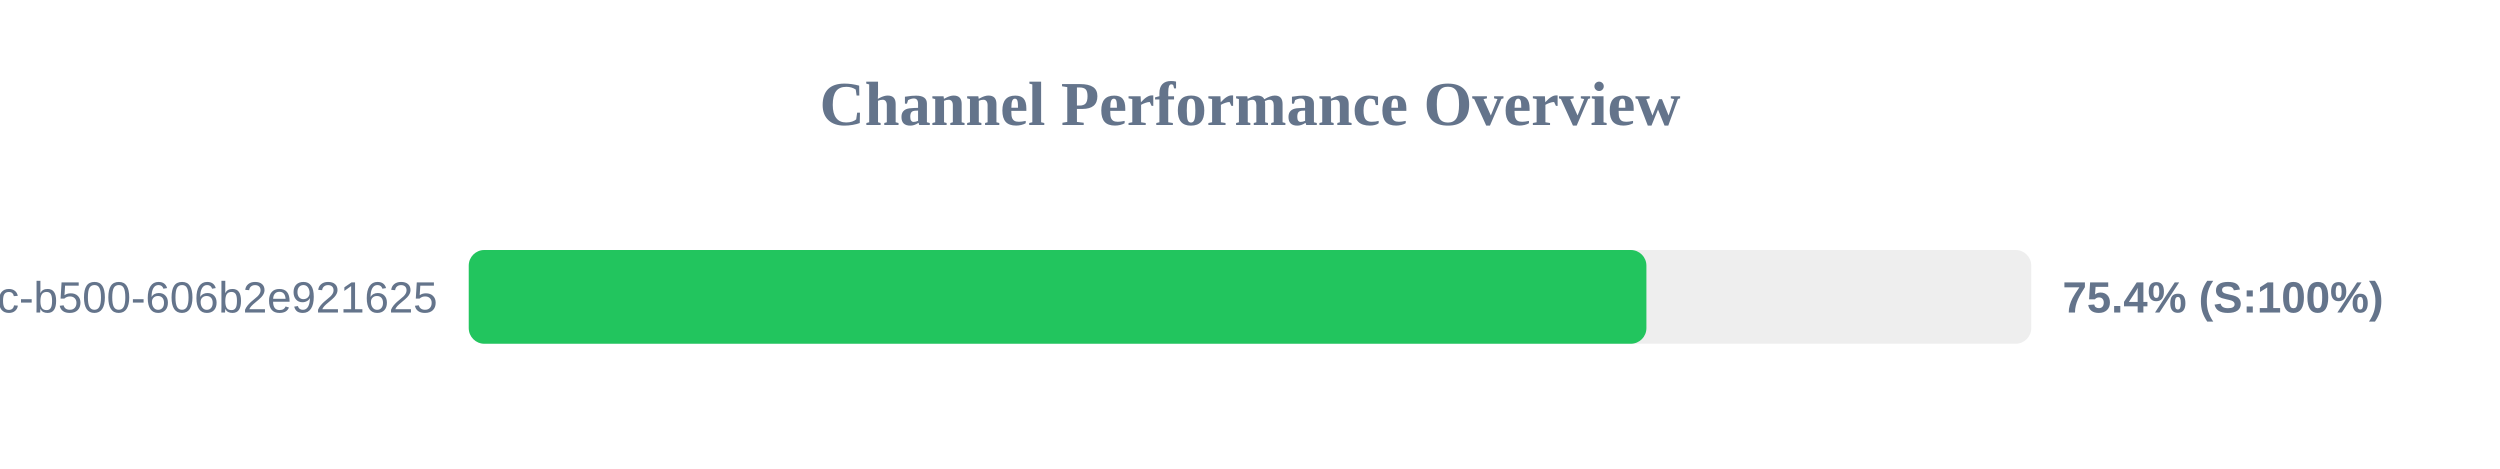
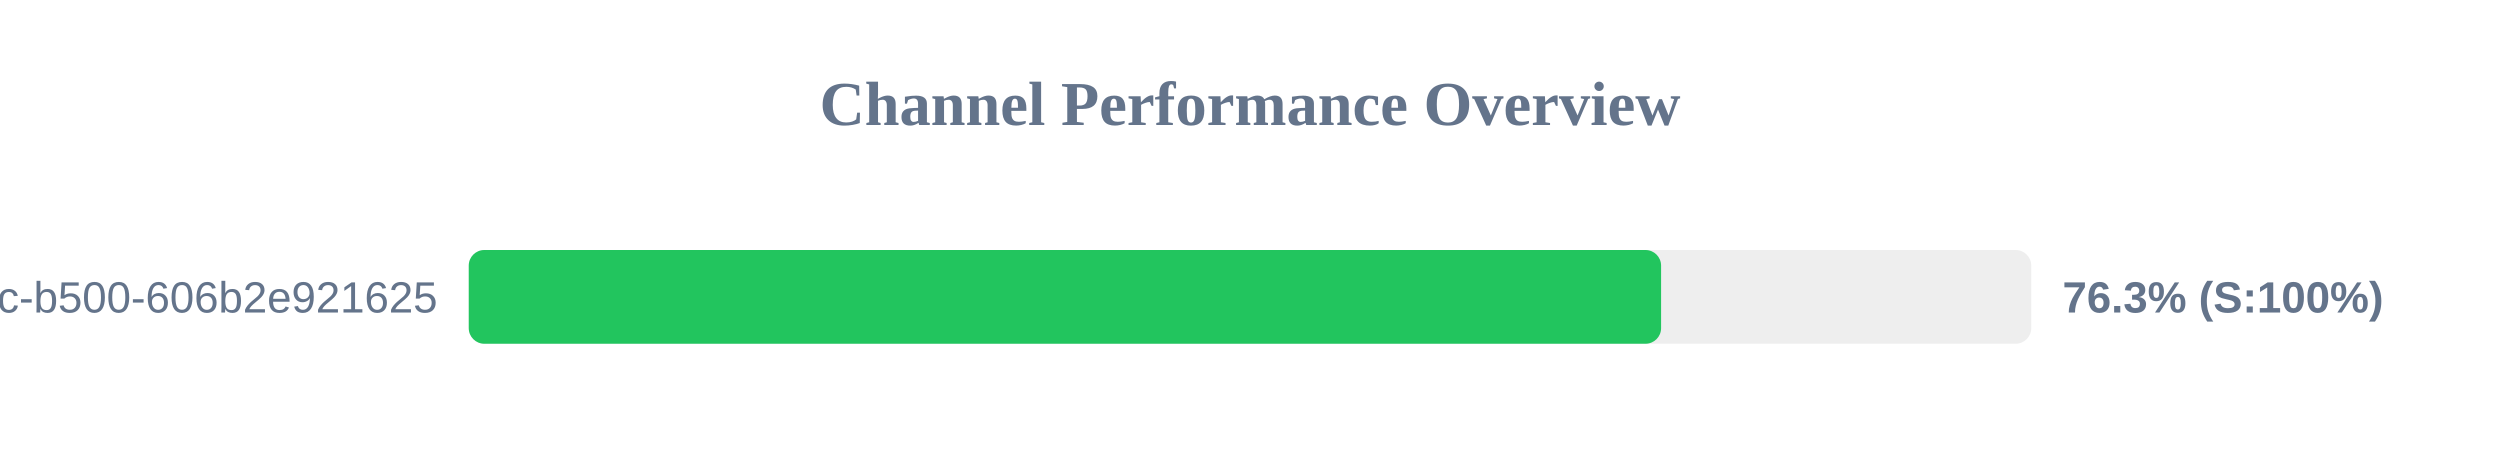
<svg xmlns="http://www.w3.org/2000/svg" width="800" height="150" version="1.1">
  <style>
        .row { font: 14px Arial; fill: #64748b; }
        .score { font: bold 14px Arial; fill: #64748b; }
    </style>
  <text x="400" y="40" text-anchor="middle" font-size="20px" font-weight="bold" fill="#64748b">Channel Performance Overview</text>
  <rect x="150" y="80" width="500" height="30" fill="#eee" rx="5" />
-   <rect x="150" y="80" width="376.85" height="30" fill="#22c55e" rx="5" />
+   <rect x="150" y="80" width="381.55" height="30" fill="#22c55e" rx="5" />
  <text x="140" y="100" text-anchor="end" class="row">?uuid=f901861b-6491-450c-b500-606b2e921625</text>
-   <text x="660" y="100" text-anchor="start" class="score">75.4% (S:100%)</text>
+   <text x="660" y="100" text-anchor="start" class="score">76.3% (S:100%)</text>
</svg>
